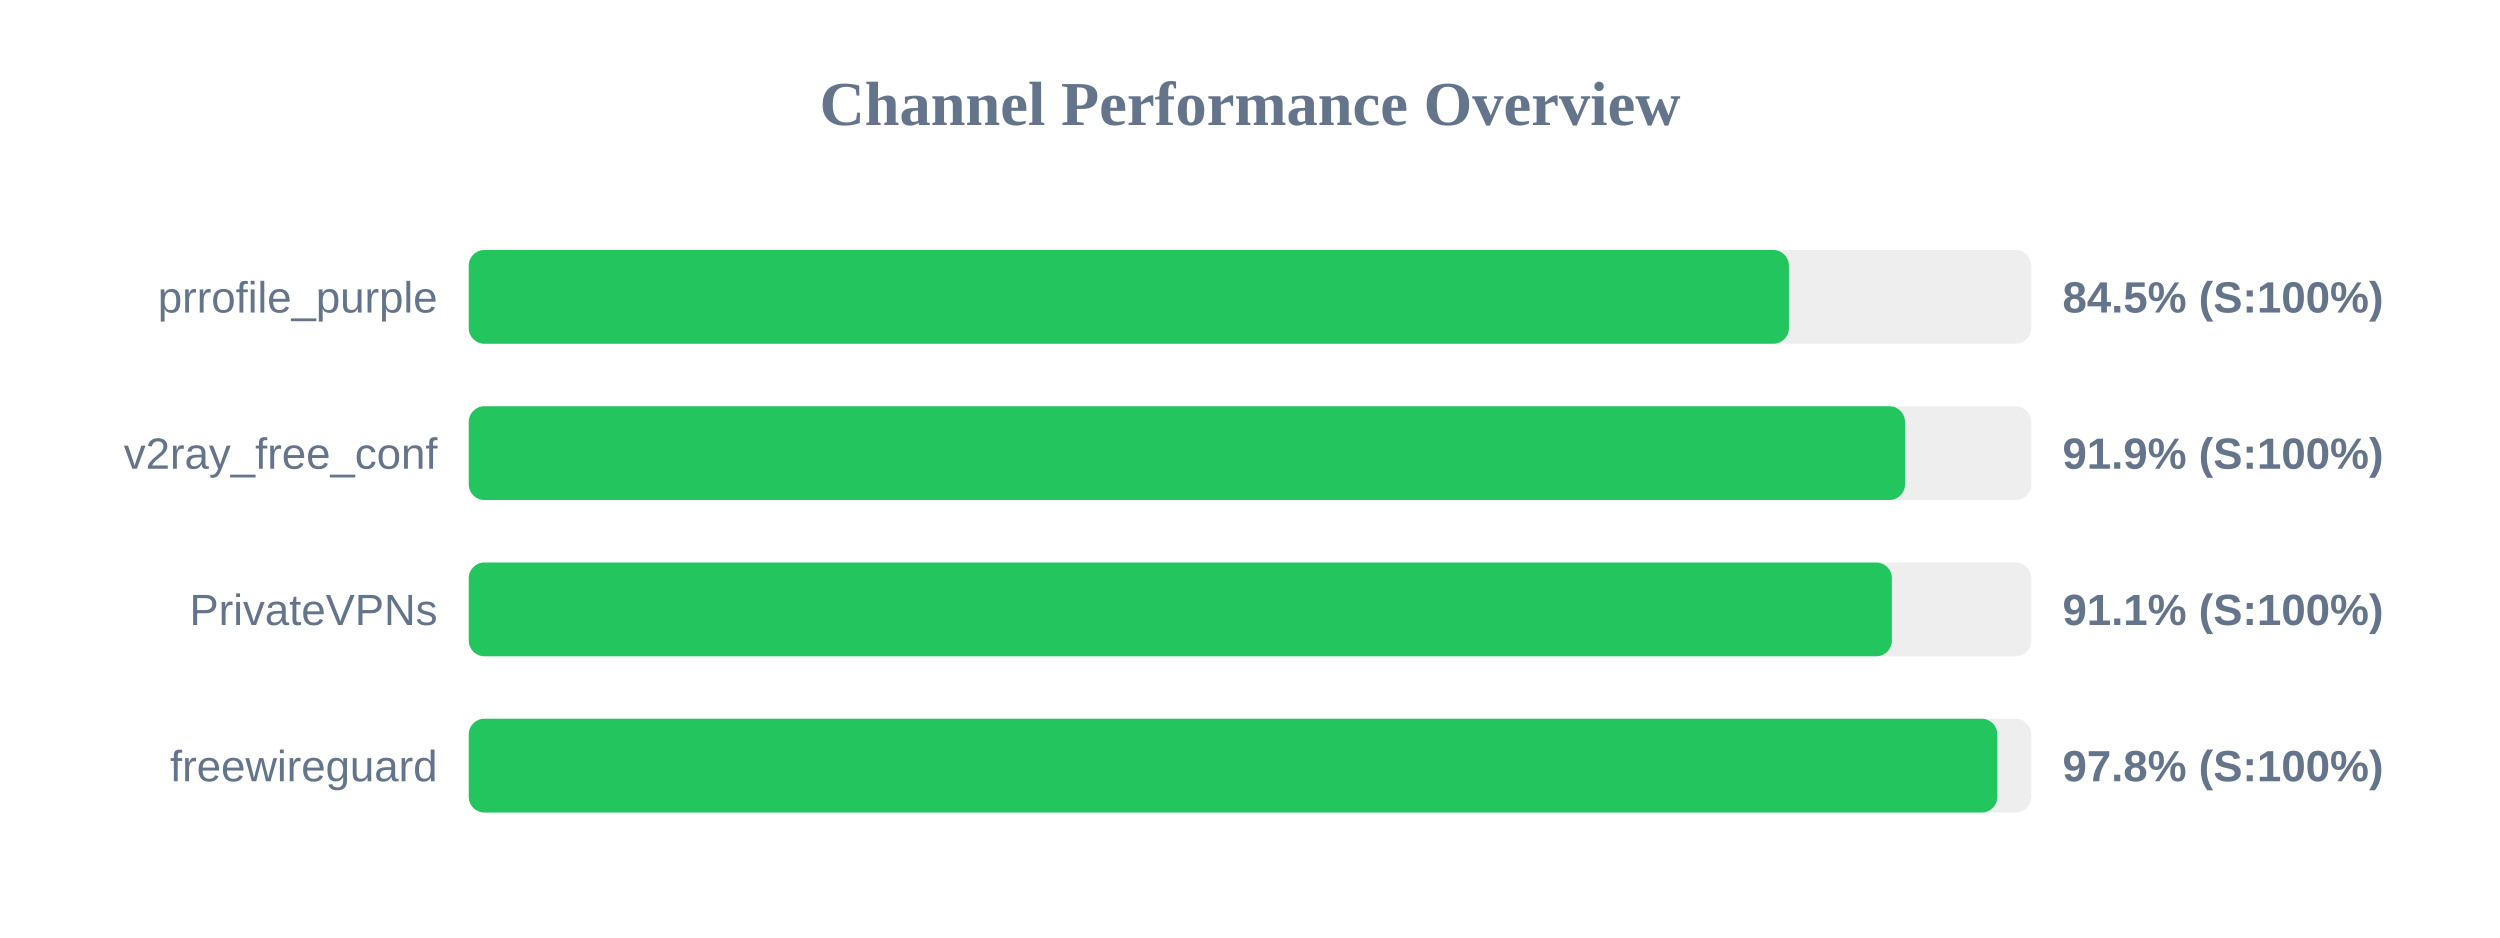
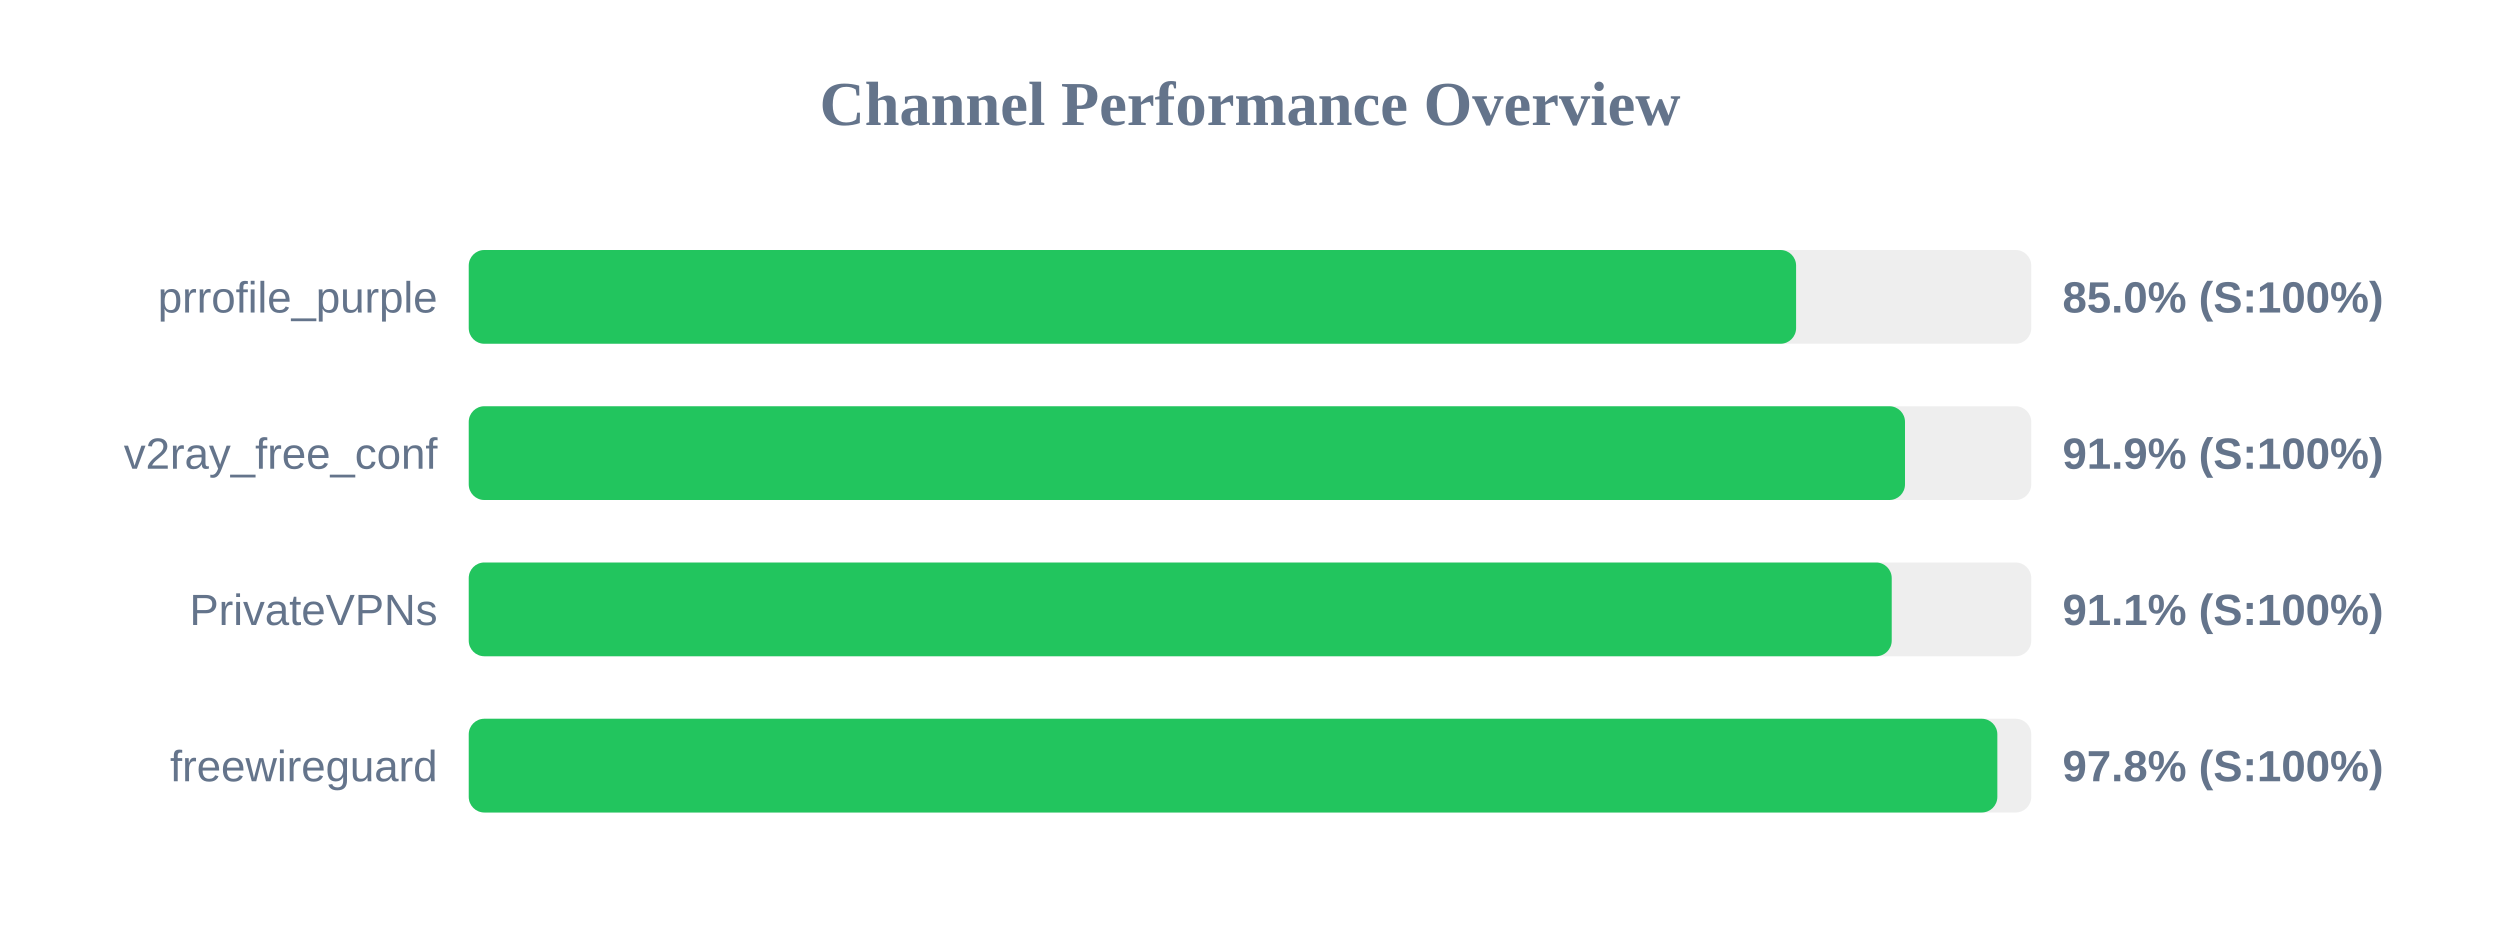
<svg xmlns="http://www.w3.org/2000/svg" width="800" height="300" version="1.1">
  <style>
        .row { font: 14px Arial; fill: #64748b; }
        .score { font: bold 14px Arial; fill: #64748b; }
    </style>
  <text x="400" y="40" text-anchor="middle" font-size="20px" font-weight="bold" fill="#64748b">Channel Performance Overview</text>
  <rect x="150" y="80" width="500" height="30" fill="#eee" rx="5" />
-   <rect x="150" y="80" width="422.45" height="30" fill="#22c55e" rx="5" />
+   <rect x="150" y="80" width="424.75" height="30" fill="#22c55e" rx="5" />
  <text x="140" y="100" text-anchor="end" class="row">prrofile_purple</text>
-   <text x="660" y="100" text-anchor="start" class="score">84.5% (S:100%)</text>
+   <text x="660" y="100" text-anchor="start" class="score">85.0% (S:100%)</text>
  <rect x="150" y="130" width="500" height="30" fill="#eee" rx="5" />
  <rect x="150" y="130" width="459.6" height="30" fill="#22c55e" rx="5" />
  <text x="140" y="150" text-anchor="end" class="row">v2ray_free_conf</text>
  <text x="660" y="150" text-anchor="start" class="score">91.9% (S:100%)</text>
  <rect x="150" y="180" width="500" height="30" fill="#eee" rx="5" />
-   <rect x="150" y="180" width="455.4" height="30" fill="#22c55e" rx="5" />
+   <rect x="150" y="180" width="455.35" height="30" fill="#22c55e" rx="5" />
  <text x="140" y="200" text-anchor="end" class="row">PrivateVPNs</text>
  <text x="660" y="200" text-anchor="start" class="score">91.1% (S:100%)</text>
  <rect x="150" y="230" width="500" height="30" fill="#eee" rx="5" />
  <rect x="150" y="230" width="489.15" height="30" fill="#22c55e" rx="5" />
  <text x="140" y="250" text-anchor="end" class="row">freewireguard</text>
  <text x="660" y="250" text-anchor="start" class="score">97.8% (S:100%)</text>
</svg>
